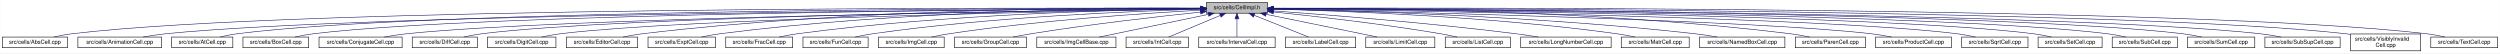
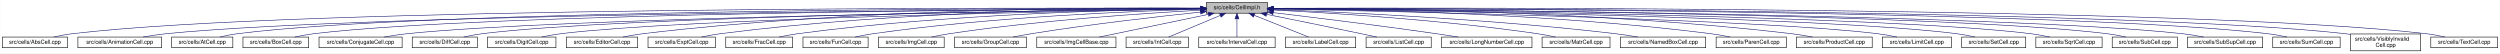
<svg xmlns="http://www.w3.org/2000/svg" xmlns:xlink="http://www.w3.org/1999/xlink" width="4453pt" height="95pt" viewBox="0.00 0.00 4452.50 95.00">
  <g id="graph0" class="graph" transform="scale(1 1) rotate(0) translate(4 91)">
    <polygon fill="white" stroke="transparent" points="-4,4 -4,-91 4448.5,-91 4448.5,4 -4,4" />
    <g id="node1" class="node">
      <g id="a_node1">
        <a xlink:title="Macros and types used only by cell implementations, not by cell users.">
          <polygon fill="#bfbfbf" stroke="black" points="2144.5,-67.5 2144.5,-86.5 2253.5,-86.5 2253.5,-67.5 2144.5,-67.5" />
          <text text-anchor="middle" x="2199" y="-74.5" font-family="Helvetica,sans-Serif" font-size="10.00">src/cells/CellImpl.h</text>
        </a>
      </g>
    </g>
    <g id="node2" class="node">
      <g id="a_node2">
        <a xlink:href="AbsCell_8cpp.html" target="_top" xlink:title="This file defines the class AbsCell.">
          <polygon fill="white" stroke="black" points="0,-6 0,-25 116,-25 116,-6 0,-6" />
          <text text-anchor="middle" x="58" y="-13" font-family="Helvetica,sans-Serif" font-size="10.00">src/cells/AbsCell.cpp</text>
        </a>
      </g>
    </g>
    <g id="edge1" class="edge">
      <path fill="none" stroke="midnightblue" d="M2134.12,-76.26C1828.21,-77.25 527.95,-78.53 125,-31 114.01,-29.7 102.16,-27.44 91.53,-25.07" />
      <polygon fill="midnightblue" stroke="midnightblue" points="2134.17,-79.76 2144.16,-76.23 2134.15,-72.76 2134.17,-79.76" />
    </g>
    <g id="node3" class="node">
      <g id="a_node3">
        <a xlink:href="AnimationCell_8cpp.html" target="_top" xlink:title="This file defines the class AnimationCell.">
          <polygon fill="white" stroke="black" points="134.5,-6 134.5,-25 283.5,-25 283.5,-6 134.5,-6" />
          <text text-anchor="middle" x="209" y="-13" font-family="Helvetica,sans-Serif" font-size="10.00">src/cells/AnimationCell.cpp</text>
        </a>
      </g>
    </g>
    <g id="edge2" class="edge">
      <path fill="none" stroke="midnightblue" d="M2133.81,-75.77C1842.83,-74.54 660.89,-67.37 292,-31 278.46,-29.67 263.81,-27.39 250.63,-25.03" />
      <polygon fill="midnightblue" stroke="midnightblue" points="2134.17,-79.27 2144.19,-75.81 2134.2,-72.27 2134.17,-79.27" />
    </g>
    <g id="node4" class="node">
      <g id="a_node4">
        <a xlink:href="AtCell_8cpp.html" target="_top" xlink:title="This file defines the class AtCell.">
          <polygon fill="white" stroke="black" points="301.5,-6 301.5,-25 410.5,-25 410.5,-6 301.5,-6" />
          <text text-anchor="middle" x="356" y="-13" font-family="Helvetica,sans-Serif" font-size="10.00">src/cells/AtCell.cpp</text>
        </a>
      </g>
    </g>
    <g id="edge3" class="edge">
      <path fill="none" stroke="midnightblue" d="M2134.04,-76.11C1855.48,-76.29 760.59,-74.18 419,-31 408.64,-29.69 397.5,-27.42 387.5,-25.06" />
      <polygon fill="midnightblue" stroke="midnightblue" points="2134.38,-79.6 2144.38,-76.1 2134.38,-72.6 2134.38,-79.6" />
    </g>
    <g id="node5" class="node">
      <g id="a_node5">
        <a xlink:href="BoxCell_8cpp.html" target="_top" xlink:title="This file defines the class BoxCell.">
          <polygon fill="white" stroke="black" points="428.5,-6 428.5,-25 545.5,-25 545.5,-6 428.5,-6" />
          <text text-anchor="middle" x="487" y="-13" font-family="Helvetica,sans-Serif" font-size="10.00">src/cells/BoxCell.cpp</text>
        </a>
      </g>
    </g>
    <g id="edge4" class="edge">
      <path fill="none" stroke="midnightblue" d="M2134.28,-75.81C1869.63,-74.78 868.87,-68.44 555,-31 543.85,-29.67 531.83,-27.39 521.04,-25.03" />
      <polygon fill="midnightblue" stroke="midnightblue" points="2134.48,-79.31 2144.49,-75.85 2134.51,-72.31 2134.48,-79.31" />
    </g>
    <g id="node6" class="node">
      <g id="a_node6">
        <a xlink:href="ConjugateCell_8cpp.html" target="_top" xlink:title="This file defines the class ConjugateCell.">
          <polygon fill="white" stroke="black" points="564,-6 564,-25 712,-25 712,-6 564,-6" />
          <text text-anchor="middle" x="638" y="-13" font-family="Helvetica,sans-Serif" font-size="10.00">src/cells/ConjugateCell.cpp</text>
        </a>
      </g>
    </g>
    <g id="edge5" class="edge">
      <path fill="none" stroke="midnightblue" d="M2134.02,-75.25C1886.3,-72.22 1001.1,-59.58 721,-31 707.61,-29.63 693.13,-27.38 680.06,-25.05" />
      <polygon fill="midnightblue" stroke="midnightblue" points="2134.25,-78.76 2144.29,-75.38 2134.33,-71.76 2134.25,-78.76" />
    </g>
    <g id="node7" class="node">
      <g id="a_node7">
        <a xlink:href="DiffCell_8cpp.html" target="_top" xlink:title="This file defines the class DiffCell.">
          <polygon fill="white" stroke="black" points="730,-6 730,-25 846,-25 846,-6 730,-6" />
          <text text-anchor="middle" x="788" y="-13" font-family="Helvetica,sans-Serif" font-size="10.00">src/cells/DiffCell.cpp</text>
        </a>
      </g>
    </g>
    <g id="edge6" class="edge">
      <path fill="none" stroke="midnightblue" d="M2134.15,-75.37C1901.17,-72.88 1107,-62.23 855,-31 844.13,-29.65 832.42,-27.4 821.88,-25.07" />
      <polygon fill="midnightblue" stroke="midnightblue" points="2134.45,-78.88 2144.49,-75.48 2134.53,-71.88 2134.45,-78.88" />
    </g>
    <g id="node8" class="node">
      <g id="a_node8">
        <a xlink:href="DigitCell_8cpp.html" target="_top" xlink:title="This file defines the class DigitCell.">
          <polygon fill="white" stroke="black" points="864,-6 864,-25 986,-25 986,-6 864,-6" />
          <text text-anchor="middle" x="925" y="-13" font-family="Helvetica,sans-Serif" font-size="10.00">src/cells/DigitCell.cpp</text>
        </a>
      </g>
    </g>
    <g id="edge7" class="edge">
      <path fill="none" stroke="midnightblue" d="M2134.1,-75C1917.19,-71.45 1218.46,-58.13 995,-31 983.67,-29.62 971.44,-27.36 960.42,-25.03" />
      <polygon fill="midnightblue" stroke="midnightblue" points="2134.31,-78.51 2144.37,-75.17 2134.43,-71.51 2134.31,-78.51" />
    </g>
    <g id="node9" class="node">
      <g id="a_node9">
        <a xlink:href="EditorCell_8cpp.html" target="_top" xlink:title="This file defines the class EditorCell.">
          <polygon fill="white" stroke="black" points="1004.5,-6 1004.5,-25 1131.5,-25 1131.5,-6 1004.5,-6" />
          <text text-anchor="middle" x="1068" y="-13" font-family="Helvetica,sans-Serif" font-size="10.00">src/cells/EditorCell.cpp</text>
        </a>
      </g>
    </g>
    <g id="edge8" class="edge">
      <path fill="none" stroke="midnightblue" d="M2134.21,-76.69C1968.36,-77.73 1515.13,-75.84 1141,-31 1129.33,-29.6 1116.73,-27.36 1105.34,-25.06" />
      <polygon fill="midnightblue" stroke="midnightblue" points="2134.28,-80.19 2144.25,-76.63 2134.23,-73.19 2134.28,-80.19" />
    </g>
    <g id="node10" class="node">
      <g id="a_node10">
        <a xlink:href="ExptCell_8cpp.html" target="_top" xlink:title="This file defines the class ExptCell.">
          <polygon fill="white" stroke="black" points="1150,-6 1150,-25 1270,-25 1270,-6 1150,-6" />
          <text text-anchor="middle" x="1210" y="-13" font-family="Helvetica,sans-Serif" font-size="10.00">src/cells/ExptCell.cpp</text>
        </a>
      </g>
    </g>
    <g id="edge9" class="edge">
      <path fill="none" stroke="midnightblue" d="M2134.29,-76.34C1983.63,-76.38 1598,-72.06 1279,-31 1267.95,-29.58 1256.04,-27.33 1245.27,-25.03" />
      <polygon fill="midnightblue" stroke="midnightblue" points="2134.3,-79.84 2144.29,-76.33 2134.29,-72.84 2134.3,-79.84" />
    </g>
    <g id="node11" class="node">
      <g id="a_node11">
        <a xlink:href="FracCell_8cpp.html" target="_top" xlink:title="This file defines the class FracCell.">
          <polygon fill="white" stroke="black" points="1288.5,-6 1288.5,-25 1407.5,-25 1407.5,-6 1288.5,-6" />
          <text text-anchor="middle" x="1348" y="-13" font-family="Helvetica,sans-Serif" font-size="10.00">src/cells/FracCell.cpp</text>
        </a>
      </g>
    </g>
    <g id="edge10" class="edge">
      <path fill="none" stroke="midnightblue" d="M2134.09,-75.54C1999.7,-73.87 1681.4,-66.19 1417,-31 1406.08,-29.55 1394.31,-27.32 1383.64,-25.05" />
      <polygon fill="midnightblue" stroke="midnightblue" points="2134.18,-79.04 2144.22,-75.66 2134.26,-72.04 2134.18,-79.04" />
    </g>
    <g id="node12" class="node">
      <g id="a_node12">
        <a xlink:href="FunCell_8cpp.html" target="_top" xlink:title="This file defines the class FunCell.">
          <polygon fill="white" stroke="black" points="1426,-6 1426,-25 1542,-25 1542,-6 1426,-6" />
          <text text-anchor="middle" x="1484" y="-13" font-family="Helvetica,sans-Serif" font-size="10.00">src/cells/FunCell.cpp</text>
        </a>
      </g>
    </g>
    <g id="edge11" class="edge">
      <path fill="none" stroke="midnightblue" d="M2133.87,-74.57C2016.72,-71.32 1762.88,-61.12 1551,-31 1540.51,-29.51 1529.22,-27.3 1518.95,-25.06" />
      <polygon fill="midnightblue" stroke="midnightblue" points="2134.01,-78.08 2144.1,-74.85 2134.2,-71.08 2134.01,-78.08" />
    </g>
    <g id="node13" class="node">
      <g id="a_node13">
        <a xlink:href="ImgCell_8cpp.html" target="_top" xlink:title="This file defines the class ImgCell.">
          <polygon fill="white" stroke="black" points="1560.5,-6 1560.5,-25 1677.5,-25 1677.5,-6 1560.5,-6" />
          <text text-anchor="middle" x="1619" y="-13" font-family="Helvetica,sans-Serif" font-size="10.00">src/cells/ImgCell.cpp</text>
        </a>
      </g>
    </g>
    <g id="edge12" class="edge">
      <path fill="none" stroke="midnightblue" d="M2134.19,-72.85C2036.72,-67.54 1846.8,-54.97 1687,-31 1676.5,-29.42 1665.18,-27.22 1654.85,-25" />
      <polygon fill="midnightblue" stroke="midnightblue" points="2134.01,-76.35 2144.18,-73.39 2134.38,-69.36 2134.01,-76.35" />
    </g>
    <g id="node14" class="node">
      <g id="a_node14">
        <a xlink:href="GroupCell_8cpp.html" target="_top" xlink:title="This file defines the class GroupCell.">
          <polygon fill="white" stroke="black" points="1696,-6 1696,-25 1824,-25 1824,-6 1696,-6" />
          <text text-anchor="middle" x="1760" y="-13" font-family="Helvetica,sans-Serif" font-size="10.00">src/cells/GroupCell.cpp</text>
        </a>
      </g>
    </g>
    <g id="edge13" class="edge">
      <path fill="none" stroke="midnightblue" d="M2134.25,-69.5C2060.94,-61.8 1938.05,-47.87 1833,-31 1822.28,-29.28 1810.74,-27.13 1800.07,-25.01" />
      <polygon fill="midnightblue" stroke="midnightblue" points="2133.95,-72.99 2144.26,-70.54 2134.67,-66.02 2133.95,-72.99" />
    </g>
    <g id="node15" class="node">
      <g id="a_node15">
        <a xlink:href="ImgCellBase_8cpp.html" target="_top" xlink:title="This file defines the class ImgCellBase.">
          <polygon fill="white" stroke="black" points="1842.5,-6 1842.5,-25 1983.5,-25 1983.5,-6 1842.5,-6" />
          <text text-anchor="middle" x="1913" y="-13" font-family="Helvetica,sans-Serif" font-size="10.00">src/cells/ImgCellBase.cpp</text>
        </a>
      </g>
    </g>
    <g id="edge14" class="edge">
      <path fill="none" stroke="midnightblue" d="M2148.06,-65.4C2092.61,-53.87 2005.05,-35.65 1953.9,-25.01" />
      <polygon fill="midnightblue" stroke="midnightblue" points="2147.52,-68.86 2158.02,-67.48 2148.95,-62.01 2147.52,-68.86" />
    </g>
    <g id="node16" class="node">
      <g id="a_node16">
        <a xlink:href="IntCell_8cpp.html" target="_top" xlink:title="This file defines the class IntCell.">
          <polygon fill="white" stroke="black" points="2001.5,-6 2001.5,-25 2112.5,-25 2112.5,-6 2001.5,-6" />
          <text text-anchor="middle" x="2057" y="-13" font-family="Helvetica,sans-Serif" font-size="10.00">src/cells/IntCell.cpp</text>
        </a>
      </g>
    </g>
    <g id="edge15" class="edge">
      <path fill="none" stroke="midnightblue" d="M2169.12,-63.48C2141.54,-51.92 2101.33,-35.08 2077.31,-25.01" />
      <polygon fill="midnightblue" stroke="midnightblue" points="2168.08,-66.84 2178.65,-67.48 2170.78,-60.38 2168.08,-66.84" />
    </g>
    <g id="node17" class="node">
      <g id="a_node17">
        <a xlink:href="IntervalCell_8cpp.html" target="_top" xlink:title="This file defines the class IntervalCell.">
          <polygon fill="white" stroke="black" points="2131,-6 2131,-25 2267,-25 2267,-6 2131,-6" />
          <text text-anchor="middle" x="2199" y="-13" font-family="Helvetica,sans-Serif" font-size="10.00">src/cells/IntervalCell.cpp</text>
        </a>
      </g>
    </g>
    <g id="edge16" class="edge">
      <path fill="none" stroke="midnightblue" d="M2199,-57.32C2199,-46.5 2199,-33.4 2199,-25.01" />
      <polygon fill="midnightblue" stroke="midnightblue" points="2195.5,-57.48 2199,-67.48 2202.5,-57.48 2195.5,-57.48" />
    </g>
    <g id="node18" class="node">
      <g id="a_node18">
        <a xlink:href="LabelCell_8cpp.html" target="_top" xlink:title="This file defines the class LabelCell.">
          <polygon fill="white" stroke="black" points="2285.5,-6 2285.5,-25 2410.5,-25 2410.5,-6 2285.5,-6" />
          <text text-anchor="middle" x="2348" y="-13" font-family="Helvetica,sans-Serif" font-size="10.00">src/cells/LabelCell.cpp</text>
        </a>
      </g>
    </g>
    <g id="edge17" class="edge">
      <path fill="none" stroke="midnightblue" d="M2229.97,-63.63C2258.92,-52.07 2301.37,-35.12 2326.69,-25.01" />
      <polygon fill="midnightblue" stroke="midnightblue" points="2228.34,-60.52 2220.35,-67.48 2230.93,-67.02 2228.34,-60.52" />
    </g>
    <g id="node19" class="node">
      <g id="a_node19">
-         <a xlink:href="LimitCell_8cpp.html" target="_top" xlink:title="This file defines the class LimitCell.">
-           <polygon fill="white" stroke="black" points="2428.5,-6 2428.5,-25 2551.5,-25 2551.5,-6 2428.5,-6" />
-           <text text-anchor="middle" x="2490" y="-13" font-family="Helvetica,sans-Serif" font-size="10.00">src/cells/LimitCell.cpp</text>
+         <a xlink:href="ListCell_8cpp.html" target="_top" xlink:title="This file defines the class ListCell.">
+           <polygon fill="white" stroke="black" points="2429,-6 2429,-25 2545,-25 2545,-6 2429,-6" />
+           <text text-anchor="middle" x="2487" y="-13" font-family="Helvetica,sans-Serif" font-size="10.00">src/cells/ListCell.cpp</text>
        </a>
      </g>
    </g>
    <g id="edge18" class="edge">
-       <path fill="none" stroke="midnightblue" d="M2251.02,-65.46C2295.82,-56.37 2362.18,-42.88 2420,-31 2429.36,-29.08 2439.42,-27 2448.92,-25.03" />
-       <polygon fill="midnightblue" stroke="midnightblue" points="2250.07,-62.08 2240.96,-67.5 2251.46,-68.94 2250.07,-62.08" />
+       <path fill="none" stroke="midnightblue" d="M2251.88,-65.42C2296.68,-56.42 2362.59,-43.06 2420,-31 2429.08,-29.09 2438.85,-27 2448.05,-25.01" />
+       <polygon fill="midnightblue" stroke="midnightblue" points="2250.93,-62.04 2241.81,-67.44 2252.31,-68.91 2250.93,-62.04" />
    </g>
    <g id="node20" class="node">
      <g id="a_node20">
-         <a xlink:href="ListCell_8cpp.html" target="_top" xlink:title="This file defines the class ListCell.">
-           <polygon fill="white" stroke="black" points="2570,-6 2570,-25 2686,-25 2686,-6 2570,-6" />
-           <text text-anchor="middle" x="2628" y="-13" font-family="Helvetica,sans-Serif" font-size="10.00">src/cells/ListCell.cpp</text>
+         <a xlink:href="LongNumberCell_8cpp.html" target="_top" xlink:title="This file defines the class LongNumberCell.">
+           <polygon fill="white" stroke="black" points="2563.5,-6 2563.5,-25 2724.5,-25 2724.5,-6 2563.5,-6" />
+           <text text-anchor="middle" x="2644" y="-13" font-family="Helvetica,sans-Serif" font-size="10.00">src/cells/LongNumberCell.cpp</text>
        </a>
      </g>
    </g>
    <g id="edge19" class="edge">
-       <path fill="none" stroke="midnightblue" d="M2264.17,-69.67C2336.84,-62.21 2457.75,-48.55 2561,-31 2570.86,-29.32 2581.46,-27.19 2591.25,-25.07" />
-       <polygon fill="midnightblue" stroke="midnightblue" points="2263.4,-66.23 2253.8,-70.73 2264.11,-73.2 2263.4,-66.23" />
+       <path fill="none" stroke="midnightblue" d="M2263.67,-68.47C2334.89,-60.01 2452.75,-45.57 2554,-31 2566.69,-29.17 2580.36,-27.05 2593.12,-25" />
+       <polygon fill="midnightblue" stroke="midnightblue" points="2263.03,-65.02 2253.51,-69.67 2263.85,-71.97 2263.03,-65.02" />
    </g>
    <g id="node21" class="node">
      <g id="a_node21">
-         <a xlink:href="LongNumberCell_8cpp.html" target="_top" xlink:title="This file defines the class LongNumberCell.">
-           <polygon fill="white" stroke="black" points="2704.5,-6 2704.5,-25 2865.5,-25 2865.5,-6 2704.5,-6" />
-           <text text-anchor="middle" x="2785" y="-13" font-family="Helvetica,sans-Serif" font-size="10.00">src/cells/LongNumberCell.cpp</text>
+         <a xlink:href="MatrCell_8cpp.html" target="_top" xlink:title="This file defines the class MatrCell.">
+           <polygon fill="white" stroke="black" points="2742.5,-6 2742.5,-25 2863.5,-25 2863.5,-6 2742.5,-6" />
+           <text text-anchor="middle" x="2803" y="-13" font-family="Helvetica,sans-Serif" font-size="10.00">src/cells/MatrCell.cpp</text>
        </a>
      </g>
    </g>
    <g id="edge20" class="edge">
-       <path fill="none" stroke="midnightblue" d="M2263.83,-71.56C2358.7,-64.73 2540.84,-50.39 2695,-31 2708.35,-29.32 2722.75,-27.16 2736.04,-25.02" />
-       <polygon fill="midnightblue" stroke="midnightblue" points="2263.54,-68.07 2253.81,-72.27 2264.04,-75.05 2263.54,-68.07" />
+       <path fill="none" stroke="midnightblue" d="M2263.58,-73.14C2364.44,-68.1 2565.26,-55.73 2734,-31 2744.66,-29.44 2756.14,-27.24 2766.62,-25.02" />
+       <polygon fill="midnightblue" stroke="midnightblue" points="2263.37,-69.65 2253.55,-73.63 2263.71,-76.64 2263.37,-69.65" />
    </g>
    <g id="node22" class="node">
      <g id="a_node22">
-         <a xlink:href="MatrCell_8cpp.html" target="_top" xlink:title="This file defines the class MatrCell.">
-           <polygon fill="white" stroke="black" points="2883.5,-6 2883.5,-25 3004.5,-25 3004.5,-6 2883.5,-6" />
-           <text text-anchor="middle" x="2944" y="-13" font-family="Helvetica,sans-Serif" font-size="10.00">src/cells/MatrCell.cpp</text>
+         <a xlink:href="NamedBoxCell_8cpp.html" target="_top" xlink:title="This file defines the class NamedBoxCell.">
+           <polygon fill="white" stroke="black" points="2882,-6 2882,-25 3034,-25 3034,-6 2882,-6" />
+           <text text-anchor="middle" x="2958" y="-13" font-family="Helvetica,sans-Serif" font-size="10.00">src/cells/NamedBoxCell.cpp</text>
        </a>
      </g>
    </g>
    <g id="edge21" class="edge">
-       <path fill="none" stroke="midnightblue" d="M2263.77,-74.72C2384.51,-71.65 2651.95,-61.7 2875,-31 2885.79,-29.51 2897.42,-27.31 2908,-25.06" />
-       <polygon fill="midnightblue" stroke="midnightblue" points="2263.5,-71.22 2253.59,-74.97 2263.67,-78.22 2263.5,-71.22" />
+       <path fill="none" stroke="midnightblue" d="M2263.93,-73.87C2384.36,-69.44 2650.35,-57.35 2873,-31 2886.08,-29.45 2900.21,-27.25 2913.13,-25.04" />
+       <polygon fill="midnightblue" stroke="midnightblue" points="2263.64,-70.38 2253.78,-74.24 2263.9,-77.38 2263.64,-70.38" />
    </g>
    <g id="node23" class="node">
      <g id="a_node23">
-         <a xlink:href="NamedBoxCell_8cpp.html" target="_top" xlink:title="This file defines the class NamedBoxCell.">
-           <polygon fill="white" stroke="black" points="3023,-6 3023,-25 3175,-25 3175,-6 3023,-6" />
-           <text text-anchor="middle" x="3099" y="-13" font-family="Helvetica,sans-Serif" font-size="10.00">src/cells/NamedBoxCell.cpp</text>
+         <a xlink:href="ParenCell_8cpp.html" target="_top" xlink:title="This file defines the class ParenCell.">
+           <polygon fill="white" stroke="black" points="3052.5,-6 3052.5,-25 3177.5,-25 3177.5,-6 3052.5,-6" />
+           <text text-anchor="middle" x="3115" y="-13" font-family="Helvetica,sans-Serif" font-size="10.00">src/cells/ParenCell.cpp</text>
        </a>
      </g>
    </g>
    <g id="edge22" class="edge">
-       <path fill="none" stroke="midnightblue" d="M2263.95,-74.92C2402.29,-72.07 2736.08,-62.27 3014,-31 3027.24,-29.51 3041.55,-27.3 3054.58,-25.06" />
-       <polygon fill="midnightblue" stroke="midnightblue" points="2263.47,-71.43 2253.54,-75.13 2263.61,-78.43 2263.47,-71.43" />
+       <path fill="none" stroke="midnightblue" d="M2263.81,-75.75C2405.64,-74.5 2753.99,-67.61 3043,-31 3054.38,-29.56 3066.66,-27.34 3077.8,-25.06" />
+       <polygon fill="midnightblue" stroke="midnightblue" points="2263.52,-72.25 2253.55,-75.83 2263.58,-79.25 2263.52,-72.25" />
    </g>
    <g id="node24" class="node">
      <g id="a_node24">
-         <a xlink:href="ParenCell_8cpp.html" target="_top" xlink:title="This file defines the class ParenCell.">
-           <polygon fill="white" stroke="black" points="3193.5,-6 3193.5,-25 3318.5,-25 3318.5,-6 3193.5,-6" />
-           <text text-anchor="middle" x="3256" y="-13" font-family="Helvetica,sans-Serif" font-size="10.00">src/cells/ParenCell.cpp</text>
+         <a xlink:href="ProductCell_8cpp.html" target="_top" xlink:title="This file defines the class ProductCell.">
+           <polygon fill="white" stroke="black" points="3195.5,-6 3195.5,-25 3330.5,-25 3330.5,-6 3195.5,-6" />
+           <text text-anchor="middle" x="3263" y="-13" font-family="Helvetica,sans-Serif" font-size="10.00">src/cells/ProductCell.cpp</text>
        </a>
      </g>
    </g>
    <g id="edge23" class="edge">
-       <path fill="none" stroke="midnightblue" d="M2263.73,-76.46C2421.64,-76.84 2839.01,-73.37 3184,-31 3195.52,-29.59 3207.94,-27.34 3219.18,-25.04" />
-       <polygon fill="midnightblue" stroke="midnightblue" points="2263.71,-72.96 2253.7,-76.43 2263.69,-79.96 2263.71,-72.96" />
+       <path fill="none" stroke="midnightblue" d="M2263.61,-76.25C2421.73,-76.15 2840.54,-71.73 3187,-31 3199.14,-29.57 3212.25,-27.33 3224.11,-25.03" />
+       <polygon fill="midnightblue" stroke="midnightblue" points="2263.58,-72.75 2253.58,-76.25 2263.58,-79.75 2263.58,-72.75" />
    </g>
    <g id="node25" class="node">
      <g id="a_node25">
-         <a xlink:href="ProductCell_8cpp.html" target="_top" xlink:title="This file defines the class ProductCell.">
-           <polygon fill="white" stroke="black" points="3336.5,-6 3336.5,-25 3471.5,-25 3471.5,-6 3336.5,-6" />
-           <text text-anchor="middle" x="3404" y="-13" font-family="Helvetica,sans-Serif" font-size="10.00">src/cells/ProductCell.cpp</text>
+         <a xlink:href="LimitCell_8cpp.html" target="_top" xlink:title="This file defines the class LimitCell.">
+           <polygon fill="white" stroke="black" points="3348.5,-6 3348.5,-25 3471.5,-25 3471.5,-6 3348.5,-6" />
+           <text text-anchor="middle" x="3410" y="-13" font-family="Helvetica,sans-Serif" font-size="10.00">src/cells/LimitCell.cpp</text>
        </a>
      </g>
    </g>
    <g id="edge24" class="edge">
-       <path fill="none" stroke="midnightblue" d="M2263.68,-74.69C2471.31,-70.28 3119.58,-54.9 3328,-31 3340.14,-29.61 3353.26,-27.37 3365.12,-25.07" />
-       <polygon fill="midnightblue" stroke="midnightblue" points="2263.47,-71.19 2253.54,-74.9 2263.62,-78.19 2263.47,-71.19" />
+       <path fill="none" stroke="midnightblue" d="M2264.02,-74.85C2473.52,-70.91 3129.44,-56.78 3340,-31 3351.33,-29.61 3363.56,-27.35 3374.58,-25.02" />
+       <polygon fill="midnightblue" stroke="midnightblue" points="2263.73,-71.35 2253.8,-75.04 2263.86,-78.35 2263.73,-71.35" />
    </g>
    <g id="node26" class="node">
      <g id="a_node26">
-         <a xlink:href="SqrtCell_8cpp.html" target="_top" xlink:title="This file defines the class SqrtCell.">
-           <polygon fill="white" stroke="black" points="3490,-6 3490,-25 3608,-25 3608,-6 3490,-6" />
-           <text text-anchor="middle" x="3549" y="-13" font-family="Helvetica,sans-Serif" font-size="10.00">src/cells/SqrtCell.cpp</text>
+         <a xlink:href="SetCell_8cpp.html" target="_top" xlink:title="This file defines the class SetCell.">
+           <polygon fill="white" stroke="black" points="3490,-6 3490,-25 3604,-25 3604,-6 3490,-6" />
+           <text text-anchor="middle" x="3547" y="-13" font-family="Helvetica,sans-Serif" font-size="10.00">src/cells/SetCell.cpp</text>
        </a>
      </g>
    </g>
    <g id="edge25" class="edge">
-       <path fill="none" stroke="midnightblue" d="M2263.52,-75.23C2489.08,-72.3 3241.54,-60.5 3481,-31 3492.02,-29.64 3503.9,-27.39 3514.6,-25.06" />
-       <polygon fill="midnightblue" stroke="midnightblue" points="2263.46,-71.73 2253.5,-75.36 2263.55,-78.73 2263.46,-71.73" />
+       <path fill="none" stroke="midnightblue" d="M2263.53,-75.28C2489.11,-72.53 3241.63,-61.24 3481,-31 3491.71,-29.65 3503.24,-27.39 3513.63,-25.06" />
+       <polygon fill="midnightblue" stroke="midnightblue" points="2263.46,-71.78 2253.51,-75.4 2263.55,-78.78 2263.46,-71.78" />
    </g>
    <g id="node27" class="node">
      <g id="a_node27">
-         <a xlink:href="SetCell_8cpp.html" target="_top" xlink:title="This file defines the class SetCell.">
-           <polygon fill="white" stroke="black" points="3626,-6 3626,-25 3740,-25 3740,-6 3626,-6" />
-           <text text-anchor="middle" x="3683" y="-13" font-family="Helvetica,sans-Serif" font-size="10.00">src/cells/SetCell.cpp</text>
+         <a xlink:href="SqrtCell_8cpp.html" target="_top" xlink:title="This file defines the class SqrtCell.">
+           <polygon fill="white" stroke="black" points="3622,-6 3622,-25 3740,-25 3740,-6 3622,-6" />
+           <text text-anchor="middle" x="3681" y="-13" font-family="Helvetica,sans-Serif" font-size="10.00">src/cells/SqrtCell.cpp</text>
        </a>
      </g>
    </g>
    <g id="edge26" class="edge">
-       <path fill="none" stroke="midnightblue" d="M2263.81,-75.53C2504.92,-73.54 3349.84,-64.3 3617,-31 3627.83,-29.65 3639.5,-27.37 3649.97,-25.01" />
-       <polygon fill="midnightblue" stroke="midnightblue" points="2263.77,-72.03 2253.8,-75.61 2263.83,-79.03 2263.77,-72.03" />
+       <path fill="none" stroke="midnightblue" d="M2263.98,-75.47C2504.87,-73.27 3346.63,-63.38 3613,-31 3624.14,-29.65 3636.17,-27.36 3646.96,-25" />
+       <polygon fill="midnightblue" stroke="midnightblue" points="2263.61,-71.97 2253.64,-75.56 2263.67,-78.97 2263.61,-71.97" />
    </g>
    <g id="node28" class="node">
      <g id="a_node28">
        <a xlink:href="SubCell_8cpp.html" target="_top" xlink:title="This file defines the class SubCell.">
          <polygon fill="white" stroke="black" points="3758,-6 3758,-25 3874,-25 3874,-6 3758,-6" />
          <text text-anchor="middle" x="3816" y="-13" font-family="Helvetica,sans-Serif" font-size="10.00">src/cells/SubCell.cpp</text>
        </a>
      </g>
    </g>
    <g id="edge27" class="edge">
      <path fill="none" stroke="midnightblue" d="M2263.78,-75.71C2518.88,-74.32 3454.61,-66.82 3749,-31 3759.99,-29.66 3771.83,-27.38 3782.47,-25.02" />
      <polygon fill="midnightblue" stroke="midnightblue" points="2263.54,-72.21 2253.56,-75.76 2263.58,-79.21 2263.54,-72.21" />
    </g>
    <g id="node29" class="node">
      <g id="a_node29">
-         <a xlink:href="SumCell_8cpp.html" target="_top" xlink:title="This file defines the class SumCell.">
-           <polygon fill="white" stroke="black" points="3892,-6 3892,-25 4012,-25 4012,-6 3892,-6" />
-           <text text-anchor="middle" x="3952" y="-13" font-family="Helvetica,sans-Serif" font-size="10.00">src/cells/SumCell.cpp</text>
+         <a xlink:href="SubSupCell_8cpp.html" target="_top" xlink:title="This file defines the class SubSupCell.">
+           <polygon fill="white" stroke="black" points="3892,-6 3892,-25 4026,-25 4026,-6 3892,-6" />
+           <text text-anchor="middle" x="3959" y="-13" font-family="Helvetica,sans-Serif" font-size="10.00">src/cells/SubSupCell.cpp</text>
        </a>
      </g>
    </g>
    <g id="edge28" class="edge">
-       <path fill="none" stroke="midnightblue" d="M2263.93,-75.83C2532.94,-74.89 3560.89,-68.83 3883,-31 3894.31,-29.67 3906.5,-27.4 3917.45,-25.03" />
-       <polygon fill="midnightblue" stroke="midnightblue" points="2263.55,-72.33 2253.56,-75.87 2263.57,-79.33 2263.55,-72.33" />
+       <path fill="none" stroke="midnightblue" d="M2263.92,-75.67C2532.85,-74.09 3560.55,-65.84 3883,-31 3895.42,-29.66 3908.85,-27.38 3920.91,-25.02" />
+       <polygon fill="midnightblue" stroke="midnightblue" points="2263.53,-72.17 2253.55,-75.73 2263.57,-79.17 2263.53,-72.17" />
    </g>
    <g id="node30" class="node">
      <g id="a_node30">
-         <a xlink:href="SubSupCell_8cpp.html" target="_top" xlink:title="This file defines the class SubSupCell.">
-           <polygon fill="white" stroke="black" points="4030,-6 4030,-25 4164,-25 4164,-6 4030,-6" />
-           <text text-anchor="middle" x="4097" y="-13" font-family="Helvetica,sans-Serif" font-size="10.00">src/cells/SubSupCell.cpp</text>
+         <a xlink:href="SumCell_8cpp.html" target="_top" xlink:title="This file defines the class SumCell.">
+           <polygon fill="white" stroke="black" points="4044,-6 4044,-25 4164,-25 4164,-6 4044,-6" />
+           <text text-anchor="middle" x="4104" y="-13" font-family="Helvetica,sans-Serif" font-size="10.00">src/cells/SumCell.cpp</text>
        </a>
      </g>
    </g>
    <g id="edge29" class="edge">
-       <path fill="none" stroke="midnightblue" d="M2263.62,-75.82C2545.59,-74.84 3669.82,-68.58 4021,-31 4033.42,-29.67 4046.85,-27.39 4058.91,-25.03" />
-       <polygon fill="midnightblue" stroke="midnightblue" points="2263.54,-72.32 2253.55,-75.86 2263.56,-79.32 2263.54,-72.32" />
+       <path fill="none" stroke="midnightblue" d="M2263.66,-76C2547.09,-75.75 3681.29,-72.15 4035,-31 4046.31,-29.68 4058.51,-27.41 4069.46,-25.05" />
+       <polygon fill="midnightblue" stroke="midnightblue" points="2263.54,-72.5 2253.55,-76.01 2263.55,-79.5 2263.54,-72.5" />
    </g>
    <g id="node31" class="node">
      <g id="a_node31">
        <a xlink:href="VisiblyInvalidCell_8cpp.html" target="_top" xlink:title="This file defines the class VisiblyInvalidCell.">
          <polygon fill="white" stroke="black" points="4182.5,-0.5 4182.5,-30.5 4307.5,-30.5 4307.5,-0.5 4182.5,-0.5" />
          <text text-anchor="start" x="4190.5" y="-18.5" font-family="Helvetica,sans-Serif" font-size="10.00">src/cells/VisiblyInvalid</text>
          <text text-anchor="middle" x="4245" y="-7.5" font-family="Helvetica,sans-Serif" font-size="10.00">Cell.cpp</text>
        </a>
      </g>
    </g>
    <g id="edge30" class="edge">
      <path fill="none" stroke="midnightblue" d="M2264.08,-76.06C2561.19,-76.07 3790.63,-73.53 4173,-31 4176.04,-30.66 4179.15,-30.26 4182.27,-29.81" />
      <polygon fill="midnightblue" stroke="midnightblue" points="2263.91,-72.56 2253.91,-76.05 2263.91,-79.56 2263.91,-72.56" />
    </g>
    <g id="node32" class="node">
      <g id="a_node32">
        <a xlink:href="TextCell_8cpp.html" target="_top" xlink:title="This file defines the class TextCell.">
          <polygon fill="white" stroke="black" points="4325.5,-6 4325.5,-25 4444.5,-25 4444.5,-6 4325.5,-6" />
          <text text-anchor="middle" x="4385" y="-13" font-family="Helvetica,sans-Serif" font-size="10.00">src/cells/TextCell.cpp</text>
        </a>
      </g>
    </g>
    <g id="edge31" class="edge">
      <path fill="none" stroke="midnightblue" d="M2263.72,-76.27C2573.26,-77.32 3904.75,-78.9 4317,-31 4328.15,-29.7 4340.17,-27.44 4350.96,-25.07" />
      <polygon fill="midnightblue" stroke="midnightblue" points="2263.58,-72.77 2253.57,-76.24 2263.56,-79.77 2263.58,-72.77" />
    </g>
  </g>
</svg>
